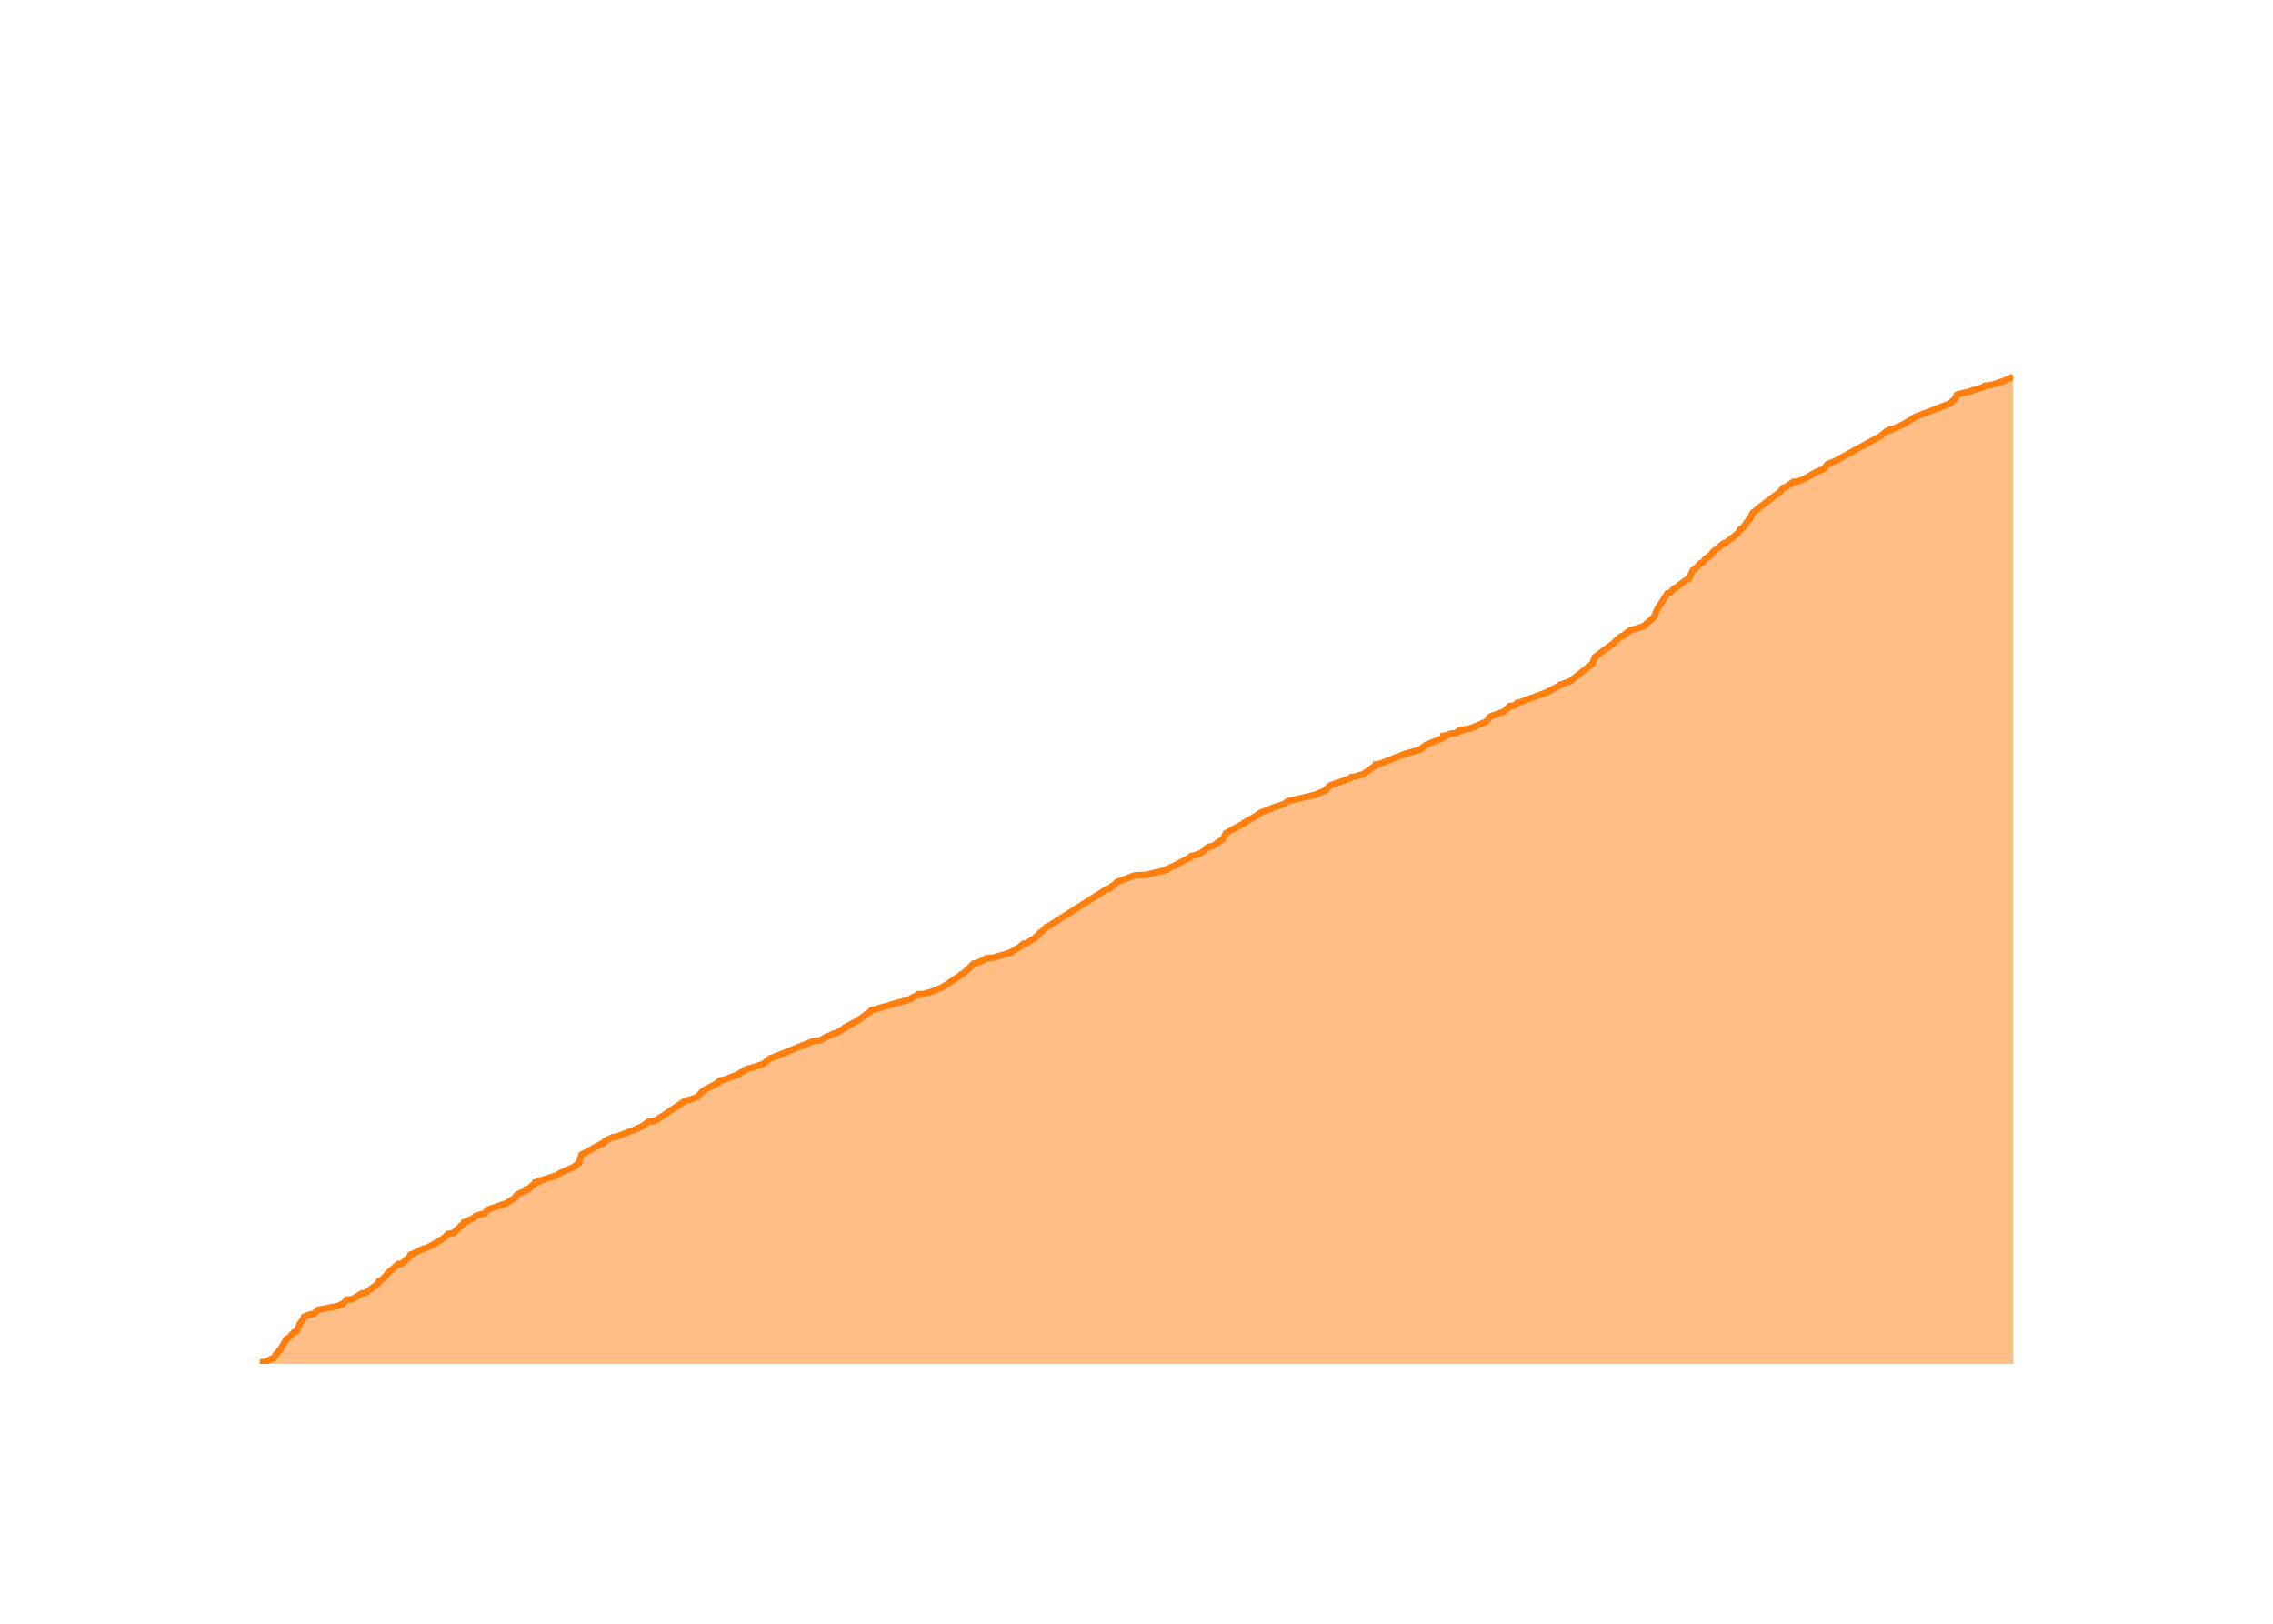
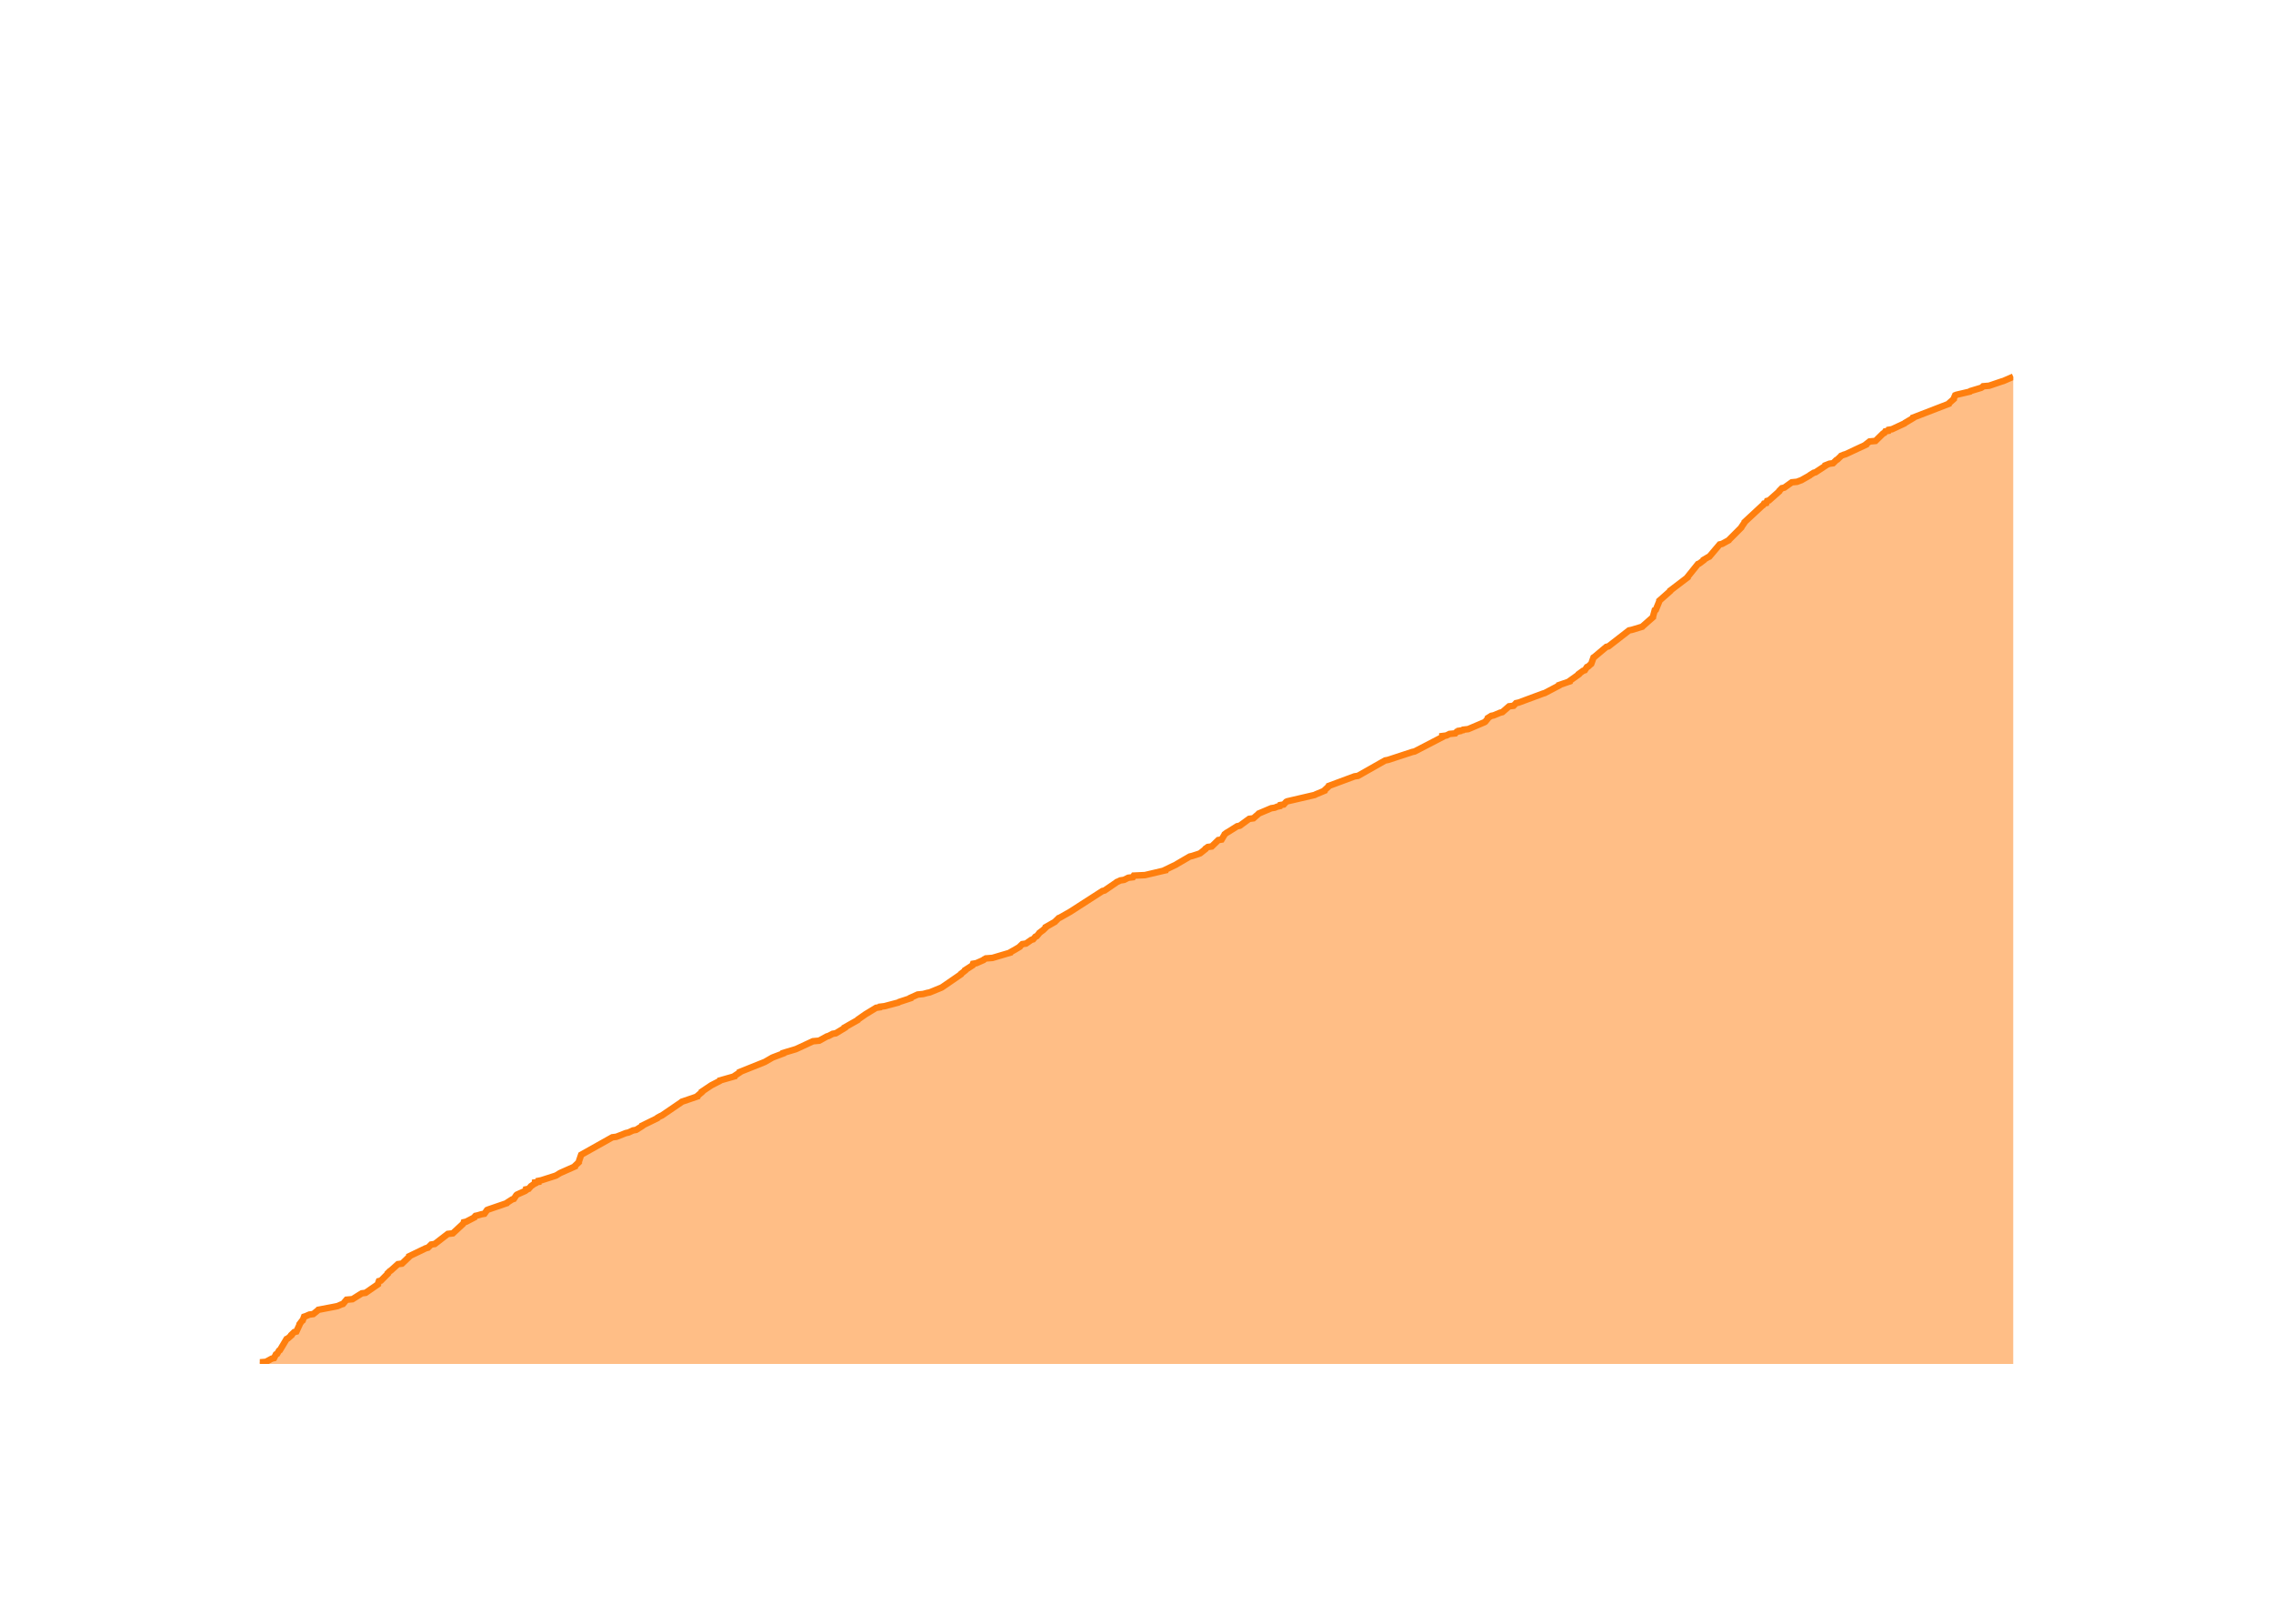
<svg xmlns="http://www.w3.org/2000/svg" class="main-svg" width="700" height="500" style="" viewBox="0 0 700 500">
  <rect x="0" y="0" width="700" height="500" style="fill: rgb(0, 0, 0); fill-opacity: 0;" />
-   <defs id="defs-646ae7">
+   <defs id="defs-73ed67">
    <g class="clips">
-       <clipPath id="clip646ae7xyplot" class="plotclip">
+       <clipPath id="clip73ed67xyplot" class="plotclip">
        <rect width="540" height="320" />
      </clipPath>
-       <clipPath class="axesclip" id="clip646ae7x">
+       <clipPath class="axesclip" id="clip73ed67x">
        <rect x="80" y="0" width="540" height="500" />
      </clipPath>
-       <clipPath class="axesclip" id="clip646ae7y">
+       <clipPath class="axesclip" id="clip73ed67y">
        <rect x="0" y="100" width="700" height="320" />
      </clipPath>
-       <clipPath class="axesclip" id="clip646ae7xy">
+       <clipPath class="axesclip" id="clip73ed67xy">
        <rect x="80" y="100" width="540" height="320" />
      </clipPath>
    </g>
    <g class="gradients" />
    <g class="patterns" />
  </defs>
  <g class="bglayer">
    <rect class="bg" x="80" y="100" width="540" height="320" style="fill: rgb(0, 0, 0); fill-opacity: 0; stroke-width: 0;" />
  </g>
  <g class="layer-below">
    <g class="imagelayer" />
    <g class="shapelayer" />
  </g>
  <g class="cartesianlayer">
    <g class="subplot xy">
      <g class="layer-subplot">
        <g class="shapelayer" />
        <g class="imagelayer" />
      </g>
      <g class="minor-gridlayer">
        <g class="x" />
        <g class="y" />
      </g>
      <g class="gridlayer">
        <g class="x">
-           <path class="xgrid crisp" transform="translate(100.33,0)" d="M0,100v320" style="stroke: rgb(255, 255, 255); stroke-opacity: 1; stroke-width: 1px;" />
-           <path class="xgrid crisp" transform="translate(201.19,0)" d="M0,100v320" style="stroke: rgb(255, 255, 255); stroke-opacity: 1; stroke-width: 1px;" />
-           <path class="xgrid crisp" transform="translate(301.91,0)" d="M0,100v320" style="stroke: rgb(255, 255, 255); stroke-opacity: 1; stroke-width: 1px;" />
-           <path class="xgrid crisp" transform="translate(402.77,0)" d="M0,100v320" style="stroke: rgb(255, 255, 255); stroke-opacity: 1; stroke-width: 1px;" />
-           <path class="xgrid crisp" transform="translate(503.5,0)" d="M0,100v320" style="stroke: rgb(255, 255, 255); stroke-opacity: 1; stroke-width: 1px;" />
-           <path class="xgrid crisp" transform="translate(604.36,0)" d="M0,100v320" style="stroke: rgb(255, 255, 255); stroke-opacity: 1; stroke-width: 1px;" />
+           <path class="xgrid crisp" transform="translate(100.31,0)" d="M0,100v320" style="stroke: rgb(255, 255, 255); stroke-opacity: 1; stroke-width: 1px;" />
+           <path class="xgrid crisp" transform="translate(201.07,0)" d="M0,100v320" style="stroke: rgb(255, 255, 255); stroke-opacity: 1; stroke-width: 1px;" />
+           <path class="xgrid crisp" transform="translate(301.69,0)" d="M0,100v320" style="stroke: rgb(255, 255, 255); stroke-opacity: 1; stroke-width: 1px;" />
+           <path class="xgrid crisp" transform="translate(402.45,0)" d="M0,100v320" style="stroke: rgb(255, 255, 255); stroke-opacity: 1; stroke-width: 1px;" />
+           <path class="xgrid crisp" transform="translate(503.08,0)" d="M0,100v320" style="stroke: rgb(255, 255, 255); stroke-opacity: 1; stroke-width: 1px;" />
+           <path class="xgrid crisp" transform="translate(603.84,0)" d="M0,100v320" style="stroke: rgb(255, 255, 255); stroke-opacity: 1; stroke-width: 1px;" />
        </g>
        <g class="y">
-           <path class="ygrid crisp" transform="translate(0,338.24)" d="M80,0h540" style="stroke: rgb(255, 255, 255); stroke-opacity: 1; stroke-width: 1px;" />
-           <path class="ygrid crisp" transform="translate(0,256.47)" d="M80,0h540" style="stroke: rgb(255, 255, 255); stroke-opacity: 1; stroke-width: 1px;" />
-           <path class="ygrid crisp" transform="translate(0,174.71)" d="M80,0h540" style="stroke: rgb(255, 255, 255); stroke-opacity: 1; stroke-width: 1px;" />
+           <path class="ygrid crisp" transform="translate(0,338.28)" d="M80,0h540" style="stroke: rgb(255, 255, 255); stroke-opacity: 1; stroke-width: 1px;" />
+           <path class="ygrid crisp" transform="translate(0,256.56)" d="M80,0h540" style="stroke: rgb(255, 255, 255); stroke-opacity: 1; stroke-width: 1px;" />
+           <path class="ygrid crisp" transform="translate(0,174.84)" d="M80,0h540" style="stroke: rgb(255, 255, 255); stroke-opacity: 1; stroke-width: 1px;" />
        </g>
      </g>
      <g class="zerolinelayer">
        <path class="yzl zl crisp" transform="translate(0,420)" d="M80,0h540" style="stroke: rgb(255, 255, 255); stroke-opacity: 1; stroke-width: 2px;" />
      </g>
      <g class="layer-between">
        <g class="shapelayer" />
        <g class="imagelayer" />
      </g>
      <path class="xlines-below" />
      <path class="ylines-below" />
      <g class="overlines-below" />
      <g class="xaxislayer-below" />
      <g class="yaxislayer-below" />
      <g class="overaxes-below" />
      <g class="overplot">
-         <g class="xy" transform="translate(80,100)" clip-path="url(#clip646ae7xyplot)">
+         <g class="xy" transform="translate(80,100)" clip-path="url(#clip73ed67xyplot)">
          <g class="scatterlayer mlayer">
-             <g class="trace scatter tracef2c91b" style="stroke-miterlimit: 2;">
+             <g class="trace scatter traceddf61d" style="stroke-miterlimit: 2;">
              <g class="fills">
                <g>
-                   <path class="js-fill" d="M540,320L0,320L0,319.84L0,319.51L1.9,319.35L3.7,318.36L4.39,318.2L4.97,317.06L5.34,316.89L5.92,315.91L6.22,315.75L8.27,312.31L8.66,312.15L9.77,311.17L9.77,311.01L10.62,310.19L11.28,310.02L12.27,307.9L12.27,307.74L13.01,306.75L13.23,306.59L13.66,305.45L14.17,305.28L15.3,304.79L16.49,304.63L17.91,303.48L18.04,303.32L23.18,302.34L23.99,302.18L25.11,301.68L25.65,301.52L26.76,300.21L28.57,300.05L31.45,298.25L32.62,298.09L36.43,295.31L36.44,295.14L36.73,294.49L37.35,294.33L39.46,292.2L39.46,292.04L40.12,291.38L40.41,291.22L42.6,289.26L43.84,289.09L45.94,287.13L46.07,286.97L46.43,286.31L47.08,286.15L50.29,284.51L51.19,284.35L54.17,282.88L54.18,282.72L56.69,281.24L56.84,281.08L57.52,280.43L57.68,280.26L57.96,279.94L59.5,279.77L62.68,276.83L62.78,276.66L62.89,276.34L63.64,276.17L66.15,274.87L66.19,274.7L66.49,274.38L67.21,274.21L68.34,273.88L69.26,273.72L70.07,272.58L70.45,272.41L76.17,270.45L76.28,270.29L77.82,269.31L78.33,269.14L79.09,268L79.29,267.83L81.83,266.69L82.06,266.53L82.09,266.2L82.91,266.04L83.6,265.22L83.87,265.05L84.54,264.56L84.87,264.4L84.88,264.07L85.93,263.91L85.95,263.58L86.77,263.42L90.87,262.11L91.34,261.95L92.4,261.29L92.7,261.13L97.13,259.17L97.14,259L98.35,258.02L98.35,257.86L99.07,255.57L99.35,255.41L105.39,252.14L105.95,251.97L106.34,251.32L106.75,251.15L108.68,250.17L109.93,250.01L114.4,248.21L115.07,248.05L117.68,246.9L117.84,246.74L118.6,246.25L118.78,246.08L119.62,245.43L121.57,245.27L131.15,238.89L132.19,238.73L134.38,237.91L134.82,237.75L136.28,236.11L136.71,235.95L137.26,235.46L137.61,235.29L141.01,233.49L141.02,233.33L141.81,232.68L142.98,232.51L147.64,230.71L147.67,230.55L150.2,229.08L151.21,228.91L154.6,227.77L155.06,227.61L157.26,225.81L157.98,225.64L170.53,220.57L172.44,220.41L174.8,219.1L175.38,218.94L176.6,218.29L177.58,218.12L180.3,216.49L180.31,216.32L184.32,214.2L184.35,214.03L185.44,213.38L185.57,213.22L188.34,211.25L188.38,211.09L200.46,207.66L200.47,207.49L201.9,206.67L202.65,206.51L202.81,206.18L204.52,206.02L205.72,205.69L206.53,205.53L210.13,204.06L210.4,203.89L216.09,200.13L216.13,199.97L216.86,199.64L217.02,199.48L219.88,196.7L220.88,196.54L223.1,195.55L223.24,195.39L223.81,195.06L225.87,194.9L231.41,193.27L231.48,193.1L232.35,192.61L232.65,192.45L234.29,191.47L234.38,191.3L235.08,190.65L236.22,190.49L237.84,189.34L238.4,189.18L239.11,188.36L239.52,188.2L240.21,187.38L240.3,187.21L241.16,186.56L241.41,186.4L242.28,185.42L242.81,185.25L260.81,173.81L261.67,173.64L262.73,172.66L263.26,172.5L263.83,171.68L264.19,171.52L269.44,169.55L272.89,169.39L279.13,167.92L279.14,167.75L282.53,166.12L282.75,165.96L285.9,164.32L286.41,164.16L286.69,163.67L287.41,163.5L289.44,162.85L289.87,162.69L291.53,161.38L291.56,161.21L292.26,160.72L293.46,160.56L296.51,158.43L296.73,158.27L297.48,156.63L297.74,156.47L303.34,153.36L303.36,153.2L307.12,151.07L307.29,150.91L307.94,150.42L308.2,150.26L311.56,148.95L311.81,148.79L315.7,147.48L315.84,147.31L316.4,146.82L316.76,146.66L325.2,144.7L325.48,144.53L328.23,143.39L328.26,143.23L329.55,141.92L329.89,141.75L335.93,139.63L336.08,139.46L336.13,139.3L337.21,139.14L338.85,138.65L339.7,138.48L343.19,136.03L343.55,135.87L343.66,135.38L344.93,135.21L351.94,132.43L352.21,132.27L357.45,130.8L357.54,130.63L359.03,129.49L359.26,129.33L364.54,127.2L364.54,127.04L364.54,126.55L365.77,126.38L366.77,125.89L368.55,125.73L368.98,125.24L369.78,125.07L369.79,124.91L370.88,124.75L371.02,124.58L372.52,124.42L377.51,122.29L377.77,122.13L378.59,120.99L378.73,120.82L379.62,120.33L380.4,120.17L382.36,119.35L383.05,119.19L384.64,117.71L385.08,117.55L385.12,117.39L386.51,117.22L387.26,116.41L388.06,116.24L395.57,113.46L396.12,113.3L400.48,111.01L400.51,110.85L403.81,109.7L403.83,109.54L406.6,107.41L406.71,107.25L408.52,105.94L408.65,105.78L409.12,105.29L409.52,105.12L410.23,104.47L410.44,104.31L411.15,102.34L411.41,102.18L415.77,98.91L415.97,98.75L416.77,98.25L416.87,98.09L418.04,96.95L418.27,96.78L419.17,95.97L419.86,95.8L421.2,94.66L421.69,94.49L422.1,94L422.92,93.84L426.18,92.86L426.32,92.69L429.47,89.92L429.49,89.75L430.37,87.63L430.49,87.46L433.54,82.72L434.37,82.56L435.69,81.08L436.29,80.92L437.08,80.27L437.24,80.1L439.54,78.47L440.05,78.3L441.41,75.52L441.89,75.36L443.76,73.4L444.38,73.24L445.21,72.09L445.4,71.93L447.03,70.78L447.03,70.62L447.83,69.64L448.15,69.47L450.79,67.35L451.48,67.18L455.38,64.08L455.49,63.91L455.97,62.93L456.58,62.77L458.62,59.99L458.91,59.83L459.72,58.03L459.83,57.86L461.42,56.72L461.44,56.56L468.4,51.32L468.4,51.16L469.23,50.18L469.98,50.01L472.27,48.38L473.89,48.22L474.75,47.89L475.21,47.72L477.8,46.25L477.95,46.09L479.6,45.27L480.01,45.11L481.46,44.45L481.83,44.29L482.63,43.15L482.77,42.98L485.87,41.67L486,41.51L499.39,34.15L499.48,33.99L501.12,32.68L502.04,32.52L502.16,32.19L503.16,32.03L507.03,30.23L507.18,30.06L509.65,28.59L509.69,28.43L520.69,24.18L520.72,24.01L522.21,22.7L522.21,22.54L522.64,21.56L523.04,21.4L527.21,20.42L527.37,20.25L530.62,19.27L530.92,19.11L531.26,18.78L533.11,18.62L537.52,17.14L537.8,16.98L540,16" style="fill: rgb(255, 127, 14); fill-opacity: 0.5; stroke-width: 0;" />
+                   <path class="js-fill" d="M540,320L0,320L0,319.84L0,319.51L1.9,319.35L3.7,318.37L4.39,318.2L4.97,317.06L5.34,316.89L5.92,315.91L6.21,315.75L8.26,312.32L8.65,312.15L9.76,311.17L9.76,311.01L10.61,310.19L11.27,310.03L12.25,307.91L12.25,307.74L12.99,306.76L13.22,306.6L13.65,305.45L14.15,305.29L15.28,304.8L16.47,304.64L17.89,303.49L18.03,303.33L23.15,302.35L23.97,302.18L25.08,301.69L25.62,301.53L26.73,300.22L28.54,300.06L31.42,298.26L32.59,298.1L36.39,295.48L36.4,295.32L36.69,294.5L37.31,294.34L39.42,292.22L39.42,292.05L40.08,291.4L40.37,291.23L42.55,289.27L43.8,289.11L46.03,286.98L46.04,286.82L51.14,284.37L51.78,284.21L52.78,283.23L53.89,283.06L57.91,279.96L59.44,279.79L62.62,276.85L62.72,276.69L62.83,276.36L63.57,276.2L66.08,274.89L66.12,274.73L66.42,274.4L67.15,274.24L68.27,273.91L69.19,273.75L70,272.6L70.38,272.44L76.1,270.48L76.21,270.31L77.74,269.33L78.25,269.17L79.01,268.03L79.21,267.86L81.75,266.72L81.98,266.55L82.01,266.23L82.83,266.06L83.52,265.25L83.78,265.08L84.46,264.59L84.79,264.43L84.79,264.1L85.84,263.94L85.87,263.61L86.69,263.45L90.78,262.14L91.25,261.98L92.31,261.32L92.61,261.16L97.03,259.2L97.04,259.04L98.25,257.89L98.25,257.73L98.97,255.6L99.25,255.44L108.57,250.21L109.82,250.05L112.76,248.9L113.54,248.74L114.95,248.09L115.91,247.92L117.72,246.78L117.75,246.62L122.43,244.33L122.53,244.16L123.42,243.67L123.81,243.51L129.81,239.42L129.98,239.26L134.76,237.63L134.79,237.46L136.14,236.32L136.14,236.15L138.81,234.36L139.07,234.19L141.59,232.89L141.67,232.72L146.24,231.42L146.28,231.25L147.76,230.27L147.79,230.11L155.55,227L155.83,226.84L157.82,225.69L158.2,225.53L161.22,224.39L161.24,224.22L165.06,223.08L165.43,222.92L170.36,220.63L172.27,220.46L174.63,219.16L175.2,218.99L176.43,218.34L177.4,218.18L180.13,216.54L180.13,216.38L184.16,214.09L184.24,213.93L186.59,212.29L186.86,212.13L189.82,210.33L190.96,210.17L191.04,210L192.39,209.84L196.69,208.7L196.93,208.53L200.41,207.39L200.44,207.23L202.61,206.25L204.32,206.08L205.52,205.75L206.33,205.59L209.92,204.12L210.19,203.96L215.91,200.03L215.95,199.87L217.2,198.89L217.22,198.73L219.5,197.26L219.54,197.09L219.66,196.77L220.66,196.6L222.88,195.62L223.01,195.46L223.59,195.13L225.64,194.97L231.18,193.33L231.25,193.17L232.12,192.68L232.42,192.52L234.06,191.54L234.15,191.37L234.84,190.72L235.98,190.55L237.61,189.41L238.16,189.25L238.87,188.43L239.29,188.27L239.97,187.45L240.06,187.29L240.92,186.63L241.17,186.47L242.02,185.65L242.04,185.49L244.9,183.85L245.03,183.69L246.03,182.71L246.44,182.55L249.61,180.75L249.87,180.58L259.52,174.37L260.17,174.21L263.27,172.09L263.54,171.92L263.93,171.6L264.37,171.43L265.03,171.11L266.15,170.94L267.47,170.29L268.89,170.12L269.18,169.63L272.61,169.47L278.85,168L278.86,167.84L282.25,166.2L282.47,166.04L286.41,163.75L287.12,163.59L289.16,162.93L289.58,162.77L291.24,161.46L291.28,161.3L291.97,160.81L293.17,160.65L295.2,158.68L296.21,158.52L297.08,157.05L297.15,156.89L297.81,156.4L298.14,156.23L301,154.43L301.8,154.27L304.71,152.15L306,151.98L307.49,150.68L307.64,150.51L311.5,148.88L312.58,148.71L313.34,148.39L314.14,148.22L314.27,147.9L315.35,147.73L316.09,146.92L316.44,146.75L324.88,144.79L325.16,144.63L327.91,143.48L327.93,143.32L329.16,142.18L329.22,142.01L337.14,139.07L338.21,138.91L346.57,134.17L347.47,134L354.94,131.55L355.68,131.39L364.18,126.98L364.18,126.81L364.18,126.65L365.41,126.49L366.41,126L368.18,125.83L368.62,125.34L369.41,125.18L369.42,125.02L370.51,124.85L370.65,124.69L372.15,124.52L377.14,122.4L377.4,122.24L378.2,121.26L378.22,121.09L379.24,120.44L380.02,120.28L381.98,119.46L382.67,119.29L384.73,117.5L386.12,117.33L386.88,116.52L387.68,116.35L395.18,113.57L395.73,113.41L400.09,111.12L400.12,110.96L403.41,109.82L403.43,109.65L406.18,107.69L406.2,107.53L407.55,106.55L408.07,106.38L408.72,105.4L409.11,105.24L409.83,104.58L410.04,104.42L410.74,102.46L411,102.3L414.7,99.19L415.36,99.03L421.69,94.12L422.5,93.96L425.76,92.98L425.9,92.82L429.05,90.04L429.06,89.88L429.6,87.91L429.94,87.75L431.01,85.14L431.02,84.97L434.34,82.03L434.36,81.87L439.73,77.78L439.74,77.62L442.9,73.69L443.32,73.53L444.62,72.55L444.65,72.39L446.02,71.57L446.41,71.41L449.59,67.65L450.34,67.48L452.42,66.34L452.52,66.18L456.27,62.42L456.33,62.25L457.21,60.95L457.25,60.78L462.7,55.72L462.97,55.55L463.27,55.06L463.96,54.9L464.21,54.25L464.81,54.08L467.94,51.3L467.97,51.14L468.77,50.32L469.51,50.16L471.8,48.52L473.42,48.36L474.28,48.03L474.74,47.87L477.33,46.4L477.48,46.24L478.56,45.58L479.13,45.42L482.12,43.46L482.15,43.29L483.39,42.8L484.52,42.64L485.52,41.66L485.84,41.5L486.86,40.52L487,40.35L487.8,40.03L488.39,39.86L494.69,36.92L494.72,36.76L495.77,35.94L497.57,35.78L499.92,33.49L500.31,33.32L500.62,32.83L501.54,32.67L501.66,32.34L502.66,32.18L506.52,30.38L506.68,30.22L509.15,28.75L509.18,28.58L520.17,24.34L520.21,24.17L521.69,22.86L521.69,22.7L522.12,21.72L522.52,21.56L526.69,20.58L526.84,20.41L530.09,19.43L530.39,19.27L530.73,18.94L532.58,18.78L536.44,17.47L536.99,17.31L540,16" style="fill: rgb(255, 127, 14); fill-opacity: 0.5; stroke-width: 0;" />
                </g>
              </g>
              <g class="errorbars" />
              <g class="lines">
-                 <path class="js-line" d="M0,319.84L0,319.51L1.9,319.35L3.7,318.36L4.39,318.2L4.97,317.06L5.34,316.89L5.92,315.91L6.22,315.75L8.27,312.31L8.66,312.15L9.77,311.17L9.77,311.01L10.62,310.19L11.28,310.02L12.27,307.9L12.27,307.74L13.01,306.75L13.23,306.59L13.66,305.45L14.17,305.28L15.3,304.79L16.49,304.63L17.91,303.48L18.04,303.32L23.18,302.34L23.99,302.18L25.11,301.68L25.65,301.52L26.76,300.21L28.57,300.05L31.45,298.25L32.62,298.09L36.43,295.31L36.44,295.14L36.73,294.49L37.35,294.33L39.46,292.2L39.46,292.04L40.12,291.38L40.41,291.22L42.6,289.26L43.84,289.09L45.94,287.13L46.07,286.97L46.43,286.31L47.08,286.15L50.29,284.51L51.19,284.35L54.17,282.88L54.18,282.72L56.69,281.24L56.84,281.08L57.52,280.43L57.68,280.26L57.96,279.94L59.5,279.77L62.68,276.83L62.78,276.66L62.89,276.34L63.64,276.17L66.15,274.87L66.19,274.7L66.49,274.38L67.21,274.21L68.34,273.88L69.26,273.72L70.07,272.58L70.45,272.41L76.17,270.45L76.28,270.29L77.82,269.31L78.33,269.14L79.09,268L79.29,267.83L81.83,266.69L82.06,266.53L82.09,266.2L82.91,266.04L83.6,265.22L83.87,265.05L84.54,264.56L84.87,264.4L84.88,264.07L85.93,263.91L85.95,263.58L86.77,263.42L90.87,262.11L91.34,261.95L92.4,261.29L92.7,261.13L97.13,259.17L97.14,259L98.35,258.02L98.35,257.86L99.07,255.57L99.35,255.41L105.39,252.14L105.95,251.97L106.34,251.32L106.75,251.15L108.68,250.17L109.93,250.01L114.4,248.21L115.07,248.05L117.68,246.9L117.84,246.74L118.6,246.25L118.78,246.08L119.62,245.43L121.57,245.27L131.15,238.89L132.19,238.73L134.38,237.91L134.82,237.75L136.28,236.11L136.71,235.95L137.26,235.46L137.61,235.29L141.01,233.49L141.02,233.33L141.81,232.68L142.98,232.51L147.64,230.71L147.67,230.55L150.2,229.08L151.21,228.91L154.6,227.77L155.06,227.61L157.26,225.81L157.98,225.64L170.53,220.57L172.44,220.41L174.8,219.1L175.38,218.94L176.6,218.29L177.58,218.12L180.3,216.49L180.31,216.32L184.32,214.2L184.35,214.03L185.44,213.38L185.57,213.22L188.34,211.25L188.38,211.09L200.46,207.66L200.47,207.49L201.9,206.67L202.65,206.51L202.81,206.18L204.52,206.02L205.72,205.69L206.53,205.53L210.13,204.06L210.4,203.89L216.09,200.13L216.13,199.97L216.86,199.64L217.02,199.48L219.88,196.7L220.88,196.54L223.1,195.55L223.24,195.39L223.81,195.06L225.87,194.9L231.41,193.27L231.48,193.1L232.35,192.61L232.65,192.45L234.29,191.47L234.38,191.3L235.08,190.65L236.22,190.49L237.84,189.34L238.4,189.18L239.11,188.36L239.52,188.2L240.21,187.38L240.3,187.21L241.16,186.56L241.41,186.4L242.28,185.42L242.81,185.25L260.81,173.81L261.67,173.64L262.73,172.66L263.26,172.5L263.83,171.68L264.19,171.52L269.44,169.55L272.89,169.39L279.13,167.92L279.14,167.75L282.53,166.12L282.75,165.96L285.9,164.32L286.41,164.16L286.69,163.67L287.41,163.5L289.44,162.85L289.87,162.69L291.53,161.38L291.56,161.21L292.26,160.72L293.46,160.56L296.51,158.43L296.73,158.27L297.48,156.63L297.74,156.47L303.34,153.36L303.36,153.2L307.12,151.07L307.29,150.91L307.94,150.42L308.2,150.26L311.56,148.95L311.81,148.79L315.7,147.48L315.84,147.31L316.4,146.82L316.76,146.66L325.2,144.7L325.48,144.53L328.23,143.39L328.26,143.23L329.55,141.92L329.89,141.75L335.93,139.63L336.08,139.46L336.13,139.3L337.21,139.14L338.85,138.65L339.7,138.48L343.19,136.03L343.55,135.87L343.66,135.38L344.93,135.21L351.94,132.43L352.21,132.27L357.45,130.8L357.54,130.63L359.03,129.49L359.26,129.33L364.54,127.2L364.54,127.04L364.54,126.55L365.77,126.38L366.77,125.89L368.55,125.73L368.98,125.24L369.78,125.07L369.79,124.91L370.88,124.75L371.02,124.58L372.52,124.42L377.51,122.29L377.77,122.13L378.59,120.99L378.73,120.82L379.62,120.33L380.4,120.17L382.36,119.35L383.05,119.19L384.64,117.71L385.08,117.55L385.12,117.39L386.51,117.22L387.26,116.41L388.06,116.24L395.57,113.46L396.12,113.3L400.48,111.01L400.51,110.85L403.81,109.7L403.83,109.54L406.6,107.41L406.71,107.25L408.52,105.94L408.65,105.78L409.12,105.29L409.52,105.12L410.23,104.47L410.44,104.31L411.15,102.34L411.41,102.18L415.77,98.91L415.97,98.75L416.77,98.25L416.87,98.09L418.04,96.95L418.27,96.78L419.17,95.97L419.86,95.8L421.2,94.66L421.69,94.49L422.1,94L422.92,93.84L426.18,92.86L426.32,92.69L429.47,89.92L429.49,89.75L430.37,87.63L430.49,87.46L433.54,82.72L434.37,82.56L435.69,81.08L436.29,80.92L437.08,80.27L437.24,80.1L439.54,78.47L440.05,78.3L441.41,75.52L441.89,75.36L443.76,73.4L444.38,73.24L445.21,72.09L445.4,71.93L447.03,70.78L447.03,70.62L447.83,69.64L448.15,69.47L450.79,67.35L451.48,67.18L455.38,64.08L455.49,63.91L455.97,62.93L456.58,62.77L458.62,59.99L458.91,59.83L459.72,58.03L459.83,57.86L461.42,56.72L461.44,56.56L468.4,51.32L468.4,51.16L469.23,50.18L469.98,50.01L472.27,48.38L473.89,48.22L474.75,47.89L475.21,47.72L477.8,46.25L477.95,46.09L479.6,45.27L480.01,45.11L481.46,44.45L481.83,44.29L482.63,43.15L482.77,42.98L485.87,41.67L486,41.51L499.39,34.15L499.48,33.99L501.12,32.68L502.04,32.52L502.16,32.19L503.16,32.03L507.03,30.23L507.18,30.06L509.65,28.59L509.69,28.43L520.69,24.18L520.72,24.01L522.21,22.7L522.21,22.54L522.64,21.56L523.04,21.4L527.21,20.42L527.37,20.25L530.62,19.27L530.92,19.11L531.26,18.78L533.11,18.62L537.52,17.14L537.8,16.98L540,16" style="vector-effect: none; fill: none; stroke: rgb(255, 127, 14); stroke-opacity: 1; stroke-width: 2px; opacity: 1;" />
+                 <path class="js-line" d="M0,319.84L0,319.51L1.9,319.35L3.7,318.37L4.39,318.2L4.97,317.06L5.34,316.89L5.92,315.91L6.21,315.75L8.26,312.32L8.65,312.15L9.76,311.17L9.76,311.01L10.61,310.19L11.27,310.03L12.25,307.91L12.25,307.74L12.99,306.76L13.22,306.6L13.65,305.45L14.15,305.29L15.28,304.8L16.47,304.64L17.89,303.49L18.03,303.33L23.15,302.35L23.97,302.18L25.08,301.69L25.62,301.53L26.73,300.22L28.54,300.06L31.42,298.26L32.59,298.1L36.39,295.48L36.4,295.32L36.69,294.5L37.31,294.34L39.42,292.22L39.42,292.05L40.08,291.4L40.37,291.23L42.55,289.27L43.8,289.11L46.03,286.98L46.04,286.82L51.14,284.37L51.78,284.21L52.78,283.23L53.89,283.06L57.91,279.96L59.44,279.79L62.62,276.85L62.72,276.69L62.83,276.36L63.57,276.2L66.08,274.89L66.12,274.73L66.42,274.4L67.15,274.24L68.27,273.91L69.19,273.75L70,272.6L70.38,272.44L76.1,270.48L76.21,270.31L77.74,269.33L78.25,269.17L79.01,268.03L79.21,267.86L81.75,266.72L81.98,266.55L82.01,266.23L82.83,266.06L83.52,265.25L83.78,265.08L84.46,264.59L84.79,264.43L84.79,264.1L85.84,263.94L85.87,263.61L86.69,263.45L90.78,262.14L91.25,261.98L92.31,261.32L92.61,261.16L97.03,259.2L97.04,259.04L98.25,257.89L98.25,257.73L98.97,255.6L99.25,255.44L108.57,250.21L109.82,250.05L112.76,248.9L113.54,248.74L114.95,248.09L115.91,247.92L117.72,246.78L117.75,246.62L122.43,244.33L122.53,244.16L123.42,243.67L123.81,243.51L129.81,239.42L129.98,239.26L134.76,237.63L134.79,237.46L136.14,236.32L136.14,236.15L138.81,234.36L139.07,234.19L141.59,232.89L141.67,232.72L146.24,231.42L146.28,231.25L147.76,230.27L147.79,230.11L155.55,227L155.83,226.84L157.82,225.69L158.2,225.53L161.22,224.39L161.24,224.22L165.06,223.08L165.43,222.92L170.36,220.63L172.27,220.46L174.63,219.16L175.2,218.99L176.43,218.34L177.4,218.18L180.13,216.54L180.13,216.38L184.16,214.09L184.24,213.93L186.59,212.29L186.86,212.13L189.82,210.33L190.96,210.17L191.04,210L192.39,209.84L196.69,208.7L196.93,208.53L200.41,207.39L200.44,207.23L202.61,206.25L204.32,206.08L205.52,205.75L206.33,205.59L209.92,204.12L210.19,203.96L215.91,200.03L215.95,199.87L217.2,198.89L217.22,198.73L219.5,197.26L219.54,197.09L219.66,196.77L220.66,196.6L222.88,195.62L223.01,195.46L223.59,195.13L225.64,194.97L231.18,193.33L231.25,193.17L232.12,192.68L232.42,192.52L234.06,191.54L234.15,191.37L234.84,190.72L235.98,190.55L237.61,189.41L238.16,189.25L238.87,188.43L239.29,188.27L239.97,187.45L240.06,187.29L240.92,186.63L241.17,186.47L242.02,185.65L242.04,185.49L244.9,183.85L245.03,183.69L246.03,182.71L246.44,182.55L249.61,180.75L249.87,180.58L259.52,174.37L260.17,174.21L263.27,172.09L263.54,171.92L263.93,171.6L264.37,171.43L265.03,171.11L266.15,170.94L267.47,170.29L268.89,170.12L269.18,169.63L272.61,169.47L278.85,168L278.86,167.84L282.25,166.2L282.47,166.04L286.41,163.75L287.12,163.59L289.16,162.93L289.58,162.77L291.24,161.46L291.28,161.3L291.97,160.81L293.17,160.65L295.2,158.68L296.21,158.52L297.08,157.05L297.15,156.89L297.81,156.4L298.14,156.23L301,154.43L301.8,154.27L304.71,152.15L306,151.98L307.49,150.68L307.64,150.51L311.5,148.88L312.58,148.71L313.34,148.39L314.14,148.22L314.27,147.9L315.35,147.73L316.09,146.92L316.44,146.75L324.88,144.79L325.16,144.63L327.91,143.48L327.93,143.32L329.16,142.18L329.22,142.01L337.14,139.07L338.21,138.91L346.57,134.17L347.47,134L354.94,131.55L355.68,131.39L364.18,126.98L364.18,126.81L364.18,126.65L365.41,126.49L366.41,126L368.18,125.83L368.62,125.34L369.41,125.18L369.42,125.02L370.51,124.85L370.65,124.69L372.15,124.52L377.14,122.4L377.4,122.24L378.2,121.26L378.22,121.09L379.24,120.44L380.02,120.28L381.98,119.46L382.67,119.29L384.73,117.5L386.12,117.33L386.88,116.52L387.68,116.35L395.18,113.57L395.73,113.41L400.09,111.12L400.12,110.96L403.41,109.82L403.43,109.65L406.18,107.69L406.2,107.53L407.55,106.55L408.07,106.38L408.72,105.4L409.11,105.24L409.83,104.58L410.04,104.42L410.74,102.46L411,102.3L414.7,99.19L415.36,99.03L421.69,94.12L422.5,93.96L425.76,92.98L425.9,92.82L429.05,90.04L429.06,89.88L429.6,87.91L429.94,87.75L431.01,85.14L431.02,84.97L434.34,82.03L434.36,81.87L439.73,77.78L439.74,77.62L442.9,73.69L443.32,73.53L444.62,72.55L444.65,72.39L446.02,71.57L446.41,71.41L449.59,67.65L450.34,67.48L452.42,66.34L452.52,66.18L456.27,62.42L456.33,62.25L457.21,60.95L457.25,60.78L462.7,55.72L462.97,55.55L463.27,55.06L463.96,54.9L464.21,54.25L464.81,54.08L467.94,51.3L467.97,51.14L468.77,50.32L469.51,50.16L471.8,48.52L473.42,48.36L474.28,48.03L474.74,47.87L477.33,46.4L477.48,46.24L478.56,45.58L479.13,45.42L482.12,43.46L482.15,43.29L483.39,42.8L484.52,42.64L485.52,41.66L485.84,41.5L486.86,40.52L487,40.35L487.8,40.03L488.39,39.86L494.69,36.92L494.72,36.76L495.77,35.94L497.57,35.78L499.92,33.49L500.31,33.32L500.62,32.83L501.54,32.67L501.66,32.34L502.66,32.18L506.52,30.38L506.68,30.22L509.15,28.75L509.18,28.58L520.17,24.34L520.21,24.17L521.69,22.86L521.69,22.7L522.12,21.72L522.52,21.56L526.69,20.58L526.84,20.41L530.09,19.43L530.39,19.27L530.73,18.94L532.58,18.78L536.44,17.47L536.99,17.31L540,16" style="vector-effect: none; fill: none; stroke: rgb(255, 127, 14); stroke-opacity: 1; stroke-width: 2px; opacity: 1;" />
              </g>
              <g class="points" />
              <g class="text" />
            </g>
          </g>
        </g>
      </g>
      <g class="zerolinelayer-above" />
      <path class="xlines-above crisp" d="M0,0" style="fill: none;" />
      <path class="ylines-above crisp" d="M0,0" style="fill: none;" />
      <g class="overlines-above" />
      <g class="xaxislayer-above">
        <g class="xtick">
-           <text text-anchor="middle" x="0" y="439" transform="translate(100.33,0)" style="font-family: 'Open Sans'; font-size: 18px; fill: rgb(255, 255, 255); fill-opacity: 1; white-space: pre;">2016</text>
+           <text text-anchor="middle" x="0" y="439" transform="translate(100.31,0)" style="font-family: 'Open Sans'; font-size: 18px; fill: rgb(255, 255, 255); fill-opacity: 1; white-space: pre;">2016</text>
        </g>
        <g class="xtick">
-           <text text-anchor="middle" x="0" y="439" style="font-family: 'Open Sans'; font-size: 18px; fill: rgb(255, 255, 255); fill-opacity: 1; white-space: pre;" transform="translate(201.19,0)">2018</text>
+           <text text-anchor="middle" x="0" y="439" style="font-family: 'Open Sans'; font-size: 18px; fill: rgb(255, 255, 255); fill-opacity: 1; white-space: pre;" transform="translate(201.07,0)">2018</text>
        </g>
        <g class="xtick">
-           <text text-anchor="middle" x="0" y="439" style="font-family: 'Open Sans'; font-size: 18px; fill: rgb(255, 255, 255); fill-opacity: 1; white-space: pre;" transform="translate(301.91,0)">2020</text>
+           <text text-anchor="middle" x="0" y="439" style="font-family: 'Open Sans'; font-size: 18px; fill: rgb(255, 255, 255); fill-opacity: 1; white-space: pre;" transform="translate(301.69,0)">2020</text>
        </g>
        <g class="xtick">
-           <text text-anchor="middle" x="0" y="439" style="font-family: 'Open Sans'; font-size: 18px; fill: rgb(255, 255, 255); fill-opacity: 1; white-space: pre;" transform="translate(402.77,0)">2022</text>
+           <text text-anchor="middle" x="0" y="439" style="font-family: 'Open Sans'; font-size: 18px; fill: rgb(255, 255, 255); fill-opacity: 1; white-space: pre;" transform="translate(402.45,0)">2022</text>
        </g>
        <g class="xtick">
-           <text text-anchor="middle" x="0" y="439" style="font-family: 'Open Sans'; font-size: 18px; fill: rgb(255, 255, 255); fill-opacity: 1; white-space: pre;" transform="translate(503.5,0)">2024</text>
+           <text text-anchor="middle" x="0" y="439" style="font-family: 'Open Sans'; font-size: 18px; fill: rgb(255, 255, 255); fill-opacity: 1; white-space: pre;" transform="translate(503.08,0)">2024</text>
        </g>
        <g class="xtick">
-           <text text-anchor="middle" x="0" y="439" style="font-family: 'Open Sans'; font-size: 18px; fill: rgb(255, 255, 255); fill-opacity: 1; white-space: pre;" transform="translate(604.36,0)">2026</text>
+           <text text-anchor="middle" x="0" y="439" style="font-family: 'Open Sans'; font-size: 18px; fill: rgb(255, 255, 255); fill-opacity: 1; white-space: pre;" transform="translate(603.84,0)">2026</text>
        </g>
      </g>
      <g class="yaxislayer-above">
        <g class="ytick">
          <text text-anchor="end" x="79" y="6.3" transform="translate(0,420)" style="font-family: 'Open Sans'; font-size: 18px; fill: rgb(255, 255, 255); fill-opacity: 1; white-space: pre;">0</text>
        </g>
        <g class="ytick">
-           <text text-anchor="end" x="79" y="6.3" style="font-family: 'Open Sans'; font-size: 18px; fill: rgb(255, 255, 255); fill-opacity: 1; white-space: pre;" transform="translate(0,338.24)">500</text>
+           <text text-anchor="end" x="79" y="6.3" style="font-family: 'Open Sans'; font-size: 18px; fill: rgb(255, 255, 255); fill-opacity: 1; white-space: pre;" transform="translate(0,338.28)">500</text>
        </g>
        <g class="ytick">
-           <text text-anchor="end" x="79" y="6.3" style="font-family: 'Open Sans'; font-size: 18px; fill: rgb(255, 255, 255); fill-opacity: 1; white-space: pre;" transform="translate(0,256.47)">1000</text>
+           <text text-anchor="end" x="79" y="6.3" style="font-family: 'Open Sans'; font-size: 18px; fill: rgb(255, 255, 255); fill-opacity: 1; white-space: pre;" transform="translate(0,256.56)">1000</text>
        </g>
        <g class="ytick">
-           <text text-anchor="end" x="79" y="6.3" style="font-family: 'Open Sans'; font-size: 18px; fill: rgb(255, 255, 255); fill-opacity: 1; white-space: pre;" transform="translate(0,174.71)">1500</text>
+           <text text-anchor="end" x="79" y="6.3" style="font-family: 'Open Sans'; font-size: 18px; fill: rgb(255, 255, 255); fill-opacity: 1; white-space: pre;" transform="translate(0,174.84)">1500</text>
        </g>
      </g>
      <g class="overaxes-above" />
    </g>
  </g>
  <g class="polarlayer" />
  <g class="smithlayer" />
  <g class="ternarylayer" />
  <g class="geolayer" />
  <g class="funnelarealayer" />
  <g class="pielayer" />
  <g class="iciclelayer" />
  <g class="treemaplayer" />
  <g class="sunburstlayer" />
  <g class="glimages" />
-   <defs id="topdefs-646ae7">
+   <defs id="topdefs-73ed67">
    <g class="clips" />
  </defs>
  <g class="layer-above">
    <g class="imagelayer" />
    <g class="shapelayer" />
  </g>
  <g class="infolayer">
    <g class="g-gtitle">
      <text class="gtitle" x="35" y="50" text-anchor="start" dy="0em" style="opacity: 1; font-family: 'Open Sans'; font-size: 25px; fill: rgb(255, 255, 255); fill-opacity: 1; white-space: pre;">MultiQC/MultiQC - Issues Created Over Time</text>
    </g>
    <g class="g-xtitle">
      <text class="xtitle" x="350" y="472.9" text-anchor="middle" style="opacity: 1; font-family: 'Open Sans'; font-size: 22px; fill: rgb(255, 255, 255); fill-opacity: 1; white-space: pre;">Date</text>
    </g>
    <g class="g-ytitle">
      <text class="ytitle" transform="rotate(-90,20.8,260)" x="20.8" y="260" text-anchor="middle" style="opacity: 1; font-family: 'Open Sans'; font-size: 22px; fill: rgb(255, 255, 255); fill-opacity: 1; white-space: pre;">Cumulative Issues Created</text>
    </g>
  </g>
</svg>
